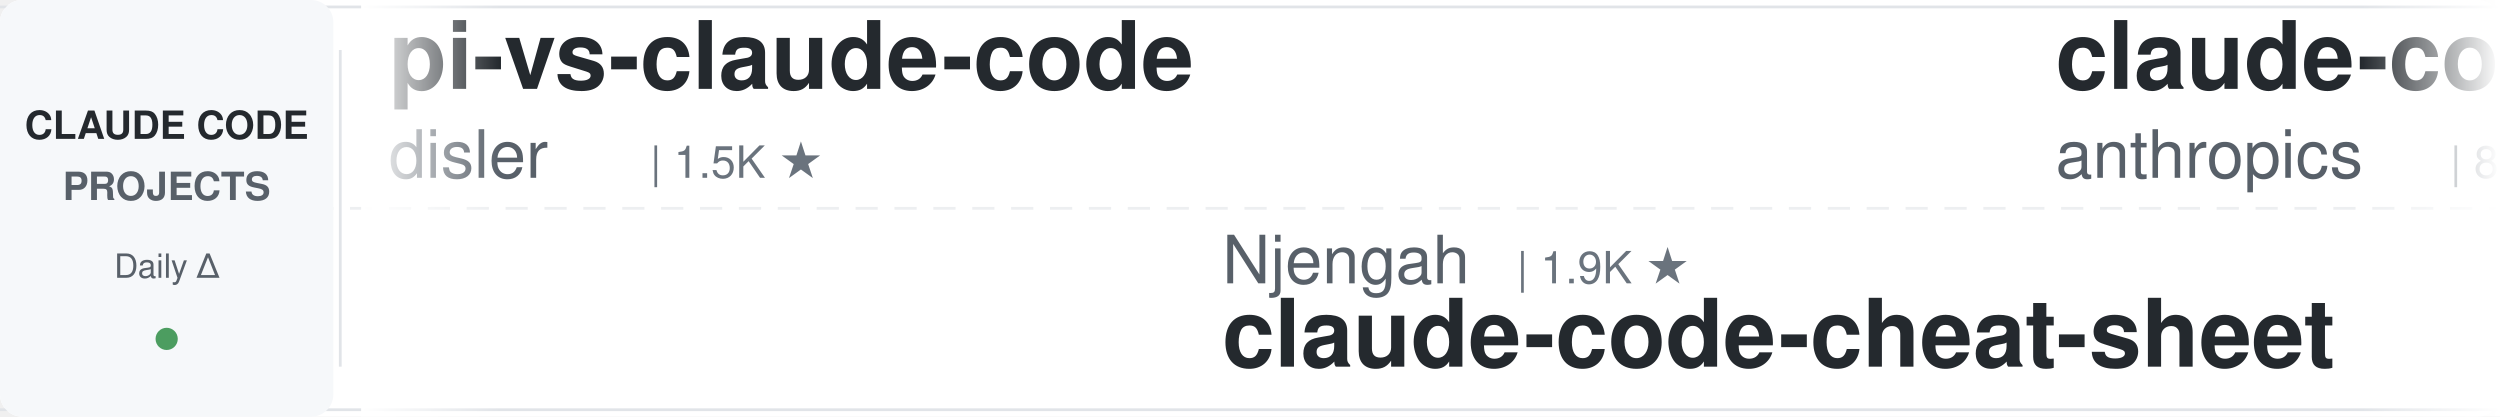
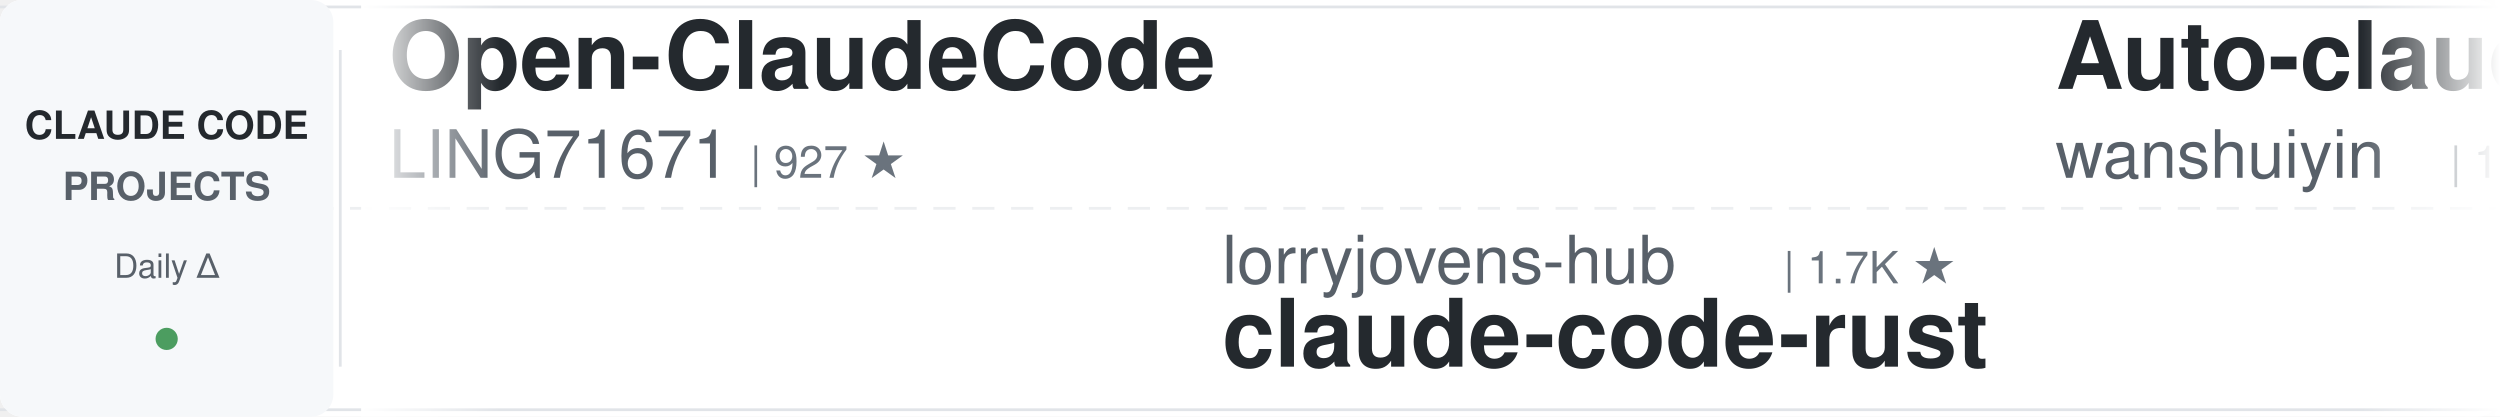
<svg xmlns="http://www.w3.org/2000/svg" width="900" height="150">
  <defs>
    <linearGradient id="leftFade" x1="0%" y1="0%" x2="100%" y2="0%">
      <stop offset="0%" style="stop-color:#ffffff;stop-opacity:1" />
      <stop offset="100%" style="stop-color:#ffffff;stop-opacity:0" />
    </linearGradient>
    <linearGradient id="rightFade" x1="0%" y1="0%" x2="100%" y2="0%">
      <stop offset="0%" style="stop-color:#ffffff;stop-opacity:0" />
      <stop offset="100%" style="stop-color:#ffffff;stop-opacity:1" />
    </linearGradient>
  </defs>
  <rect width="900" height="150" fill="#ffffff" rx="8" />
  <rect x="0" y="2" width="900" height="1" fill="#e1e4e8" />
  <rect x="0" y="147" width="900" height="1" fill="#e1e4e8" />
  <line x1="0" y1="75" x2="900" y2="75" stroke="#e1e4e8" stroke-width="1" stroke-dasharray="8 6" opacity="0.6" />
  <rect x="0" y="0" width="120" height="150" fill="#f6f8fa" rx="8" />
  <text x="60" y="50" font-family="-apple-system, BlinkMacSystemFont, 'Segoe UI', Helvetica, Arial, sans-serif" font-size="14" font-weight="600" fill="#24292e" text-anchor="middle">CLAUDE CODE</text>
  <text x="60" y="72" font-family="-apple-system, BlinkMacSystemFont, 'Segoe UI', Helvetica, Arial, sans-serif" font-size="14" font-weight="600" fill="#586069" text-anchor="middle">PROJECTS</text>
  <text x="60" y="100" font-family="-apple-system, BlinkMacSystemFont, 'Segoe UI', Helvetica, Arial, sans-serif" font-size="12" font-weight="500" fill="#586069" text-anchor="middle">Daily Δ</text>
  <circle cx="60" cy="122" r="4" fill="#22863a" opacity="0.8" />
  <rect x="122" y="18" width="1" height="114" fill="#e1e4e8" />
  <clipPath id="tickerClip">
    <rect x="130" y="0" width="770" height="150" />
  </clipPath>
  <g clip-path="url(#tickerClip)">
    <g id="tickerItems">
      <animateTransform attributeName="transform" attributeType="XML" type="translate" from="0 0" to="-3000 0" dur="54s" repeatCount="indefinite" />
      <g transform="translate(0, 0)">
-         <text x="140" y="32" font-family="-apple-system, BlinkMacSystemFont, 'Segoe UI', Helvetica, Arial, sans-serif" font-size="34" font-weight="600" fill="#24292e">pi-vs-claude-code</text>
-         <text x="140" y="64" font-family="-apple-system, BlinkMacSystemFont, 'Segoe UI', Helvetica, Arial, sans-serif" font-size="24" font-weight="400" fill="#586069">disler</text>
-         <text x="234" y="64" font-family="-apple-system, BlinkMacSystemFont, 'Segoe UI', Helvetica, Arial, sans-serif" font-size="16" font-weight="500" fill="#6a737d">| 1.5K ★</text>
+         <text x="140" y="32" font-family="-apple-system, BlinkMacSystemFont, 'Segoe UI', Helvetica, Arial, sans-serif" font-size="34" font-weight="600" fill="#24292e">Open-ClaudeCode</text>
+         <text x="140" y="64" font-family="-apple-system, BlinkMacSystemFont, 'Segoe UI', Helvetica, Arial, sans-serif" font-size="24" font-weight="400" fill="#586069">LING71671</text>
+         <text x="270" y="64" font-family="-apple-system, BlinkMacSystemFont, 'Segoe UI', Helvetica, Arial, sans-serif" font-size="16" font-weight="500" fill="#6a737d">| 927 ★</text>
      </g>
      <g transform="translate(300, 0)">
-         <text x="140" y="102" font-family="-apple-system, BlinkMacSystemFont, 'Segoe UI', Helvetica, Arial, sans-serif" font-size="24" font-weight="400" fill="#586069">Njengah</text>
-         <text x="246" y="102" font-family="-apple-system, BlinkMacSystemFont, 'Segoe UI', Helvetica, Arial, sans-serif" font-size="16" font-weight="500" fill="#6a737d">| 1.9K ★</text>
-         <text x="140" y="132" font-family="-apple-system, BlinkMacSystemFont, 'Segoe UI', Helvetica, Arial, sans-serif" font-size="34" font-weight="600" fill="#24292e">claude-code-cheat-sheet</text>
+         <text x="140" y="102" font-family="-apple-system, BlinkMacSystemFont, 'Segoe UI', Helvetica, Arial, sans-serif" font-size="24" font-weight="400" fill="#586069">lorryjovens-hub</text>
+         <text x="342" y="102" font-family="-apple-system, BlinkMacSystemFont, 'Segoe UI', Helvetica, Arial, sans-serif" font-size="16" font-weight="500" fill="#6a737d">| 1.7K ★</text>
+         <text x="140" y="132" font-family="-apple-system, BlinkMacSystemFont, 'Segoe UI', Helvetica, Arial, sans-serif" font-size="34" font-weight="600" fill="#24292e">claude-code-rust</text>
      </g>
      <g transform="translate(600, 0)">
-         <text x="140" y="32" font-family="-apple-system, BlinkMacSystemFont, 'Segoe UI', Helvetica, Arial, sans-serif" font-size="34" font-weight="600" fill="#24292e">claude-code-action</text>
-         <text x="140" y="64" font-family="-apple-system, BlinkMacSystemFont, 'Segoe UI', Helvetica, Arial, sans-serif" font-size="24" font-weight="400" fill="#586069">anthropics</text>
-         <text x="282" y="64" font-family="-apple-system, BlinkMacSystemFont, 'Segoe UI', Helvetica, Arial, sans-serif" font-size="16" font-weight="500" fill="#6a737d">| 8.4K ★</text>
+         <text x="140" y="32" font-family="-apple-system, BlinkMacSystemFont, 'Segoe UI', Helvetica, Arial, sans-serif" font-size="34" font-weight="600" fill="#24292e">Auto-claude-code-researc...</text>
+         <text x="140" y="64" font-family="-apple-system, BlinkMacSystemFont, 'Segoe UI', Helvetica, Arial, sans-serif" font-size="24" font-weight="400" fill="#586069">wanshuiyin</text>
+         <text x="282" y="64" font-family="-apple-system, BlinkMacSystemFont, 'Segoe UI', Helvetica, Arial, sans-serif" font-size="16" font-weight="500" fill="#6a737d">| 13.7K ★</text>
      </g>
      <g transform="translate(900, 0)">
-         <text x="140" y="102" font-family="-apple-system, BlinkMacSystemFont, 'Segoe UI', Helvetica, Arial, sans-serif" font-size="24" font-weight="400" fill="#586069">multica-ai</text>
-         <text x="282" y="102" font-family="-apple-system, BlinkMacSystemFont, 'Segoe UI', Helvetica, Arial, sans-serif" font-size="16" font-weight="500" fill="#6a737d">| 195.5K ★</text>
-         <text x="140" y="132" font-family="-apple-system, BlinkMacSystemFont, 'Segoe UI', Helvetica, Arial, sans-serif" font-size="34" font-weight="600" fill="#24292e">andrej-karpathy-skills</text>
+         <text x="140" y="102" font-family="-apple-system, BlinkMacSystemFont, 'Segoe UI', Helvetica, Arial, sans-serif" font-size="24" font-weight="400" fill="#586069">Windy3f3f3f3f</text>
+         <text x="318" y="102" font-family="-apple-system, BlinkMacSystemFont, 'Segoe UI', Helvetica, Arial, sans-serif" font-size="16" font-weight="500" fill="#6a737d">| 2.4K ★</text>
+         <text x="140" y="132" font-family="-apple-system, BlinkMacSystemFont, 'Segoe UI', Helvetica, Arial, sans-serif" font-size="34" font-weight="600" fill="#24292e">claude-code-from-scratch</text>
      </g>
      <g transform="translate(1200, 0)">
        <text x="140" y="32" font-family="-apple-system, BlinkMacSystemFont, 'Segoe UI', Helvetica, Arial, sans-serif" font-size="34" font-weight="600" fill="#24292e">claude-code-security-rev...</text>
        <text x="140" y="64" font-family="-apple-system, BlinkMacSystemFont, 'Segoe UI', Helvetica, Arial, sans-serif" font-size="24" font-weight="400" fill="#586069">anthropics</text>
        <text x="282" y="64" font-family="-apple-system, BlinkMacSystemFont, 'Segoe UI', Helvetica, Arial, sans-serif" font-size="16" font-weight="500" fill="#6a737d">| 5.6K ★</text>
      </g>
      <g transform="translate(1500, 0)">
-         <text x="140" y="102" font-family="-apple-system, BlinkMacSystemFont, 'Segoe UI', Helvetica, Arial, sans-serif" font-size="24" font-weight="400" fill="#586069">Chachamaru127</text>
-         <text x="318" y="102" font-family="-apple-system, BlinkMacSystemFont, 'Segoe UI', Helvetica, Arial, sans-serif" font-size="16" font-weight="500" fill="#6a737d">| 3.0K ★</text>
-         <text x="140" y="132" font-family="-apple-system, BlinkMacSystemFont, 'Segoe UI', Helvetica, Arial, sans-serif" font-size="34" font-weight="600" fill="#24292e">claude-code-harness</text>
+         <text x="140" y="102" font-family="-apple-system, BlinkMacSystemFont, 'Segoe UI', Helvetica, Arial, sans-serif" font-size="24" font-weight="400" fill="#586069">jeremylongshore</text>
+         <text x="342" y="102" font-family="-apple-system, BlinkMacSystemFont, 'Segoe UI', Helvetica, Arial, sans-serif" font-size="16" font-weight="500" fill="#6a737d">| 2.5K ★</text>
+         <text x="140" y="132" font-family="-apple-system, BlinkMacSystemFont, 'Segoe UI', Helvetica, Arial, sans-serif" font-size="34" font-weight="600" fill="#24292e">claude-code-plugins-plus...</text>
      </g>
      <g transform="translate(1800, 0)">
-         <text x="140" y="32" font-family="-apple-system, BlinkMacSystemFont, 'Segoe UI', Helvetica, Arial, sans-serif" font-size="34" font-weight="600" fill="#24292e">free-claude-code</text>
-         <text x="140" y="64" font-family="-apple-system, BlinkMacSystemFont, 'Segoe UI', Helvetica, Arial, sans-serif" font-size="24" font-weight="400" fill="#586069">Alishahryar1</text>
-         <text x="306" y="64" font-family="-apple-system, BlinkMacSystemFont, 'Segoe UI', Helvetica, Arial, sans-serif" font-size="16" font-weight="500" fill="#6a737d">| 41.7K ★</text>
+         <text x="140" y="32" font-family="-apple-system, BlinkMacSystemFont, 'Segoe UI', Helvetica, Arial, sans-serif" font-size="34" font-weight="600" fill="#24292e">learn-claude-code</text>
+         <text x="140" y="64" font-family="-apple-system, BlinkMacSystemFont, 'Segoe UI', Helvetica, Arial, sans-serif" font-size="24" font-weight="400" fill="#586069">shareAI-lab</text>
+         <text x="294" y="64" font-family="-apple-system, BlinkMacSystemFont, 'Segoe UI', Helvetica, Arial, sans-serif" font-size="16" font-weight="500" fill="#6a737d">| 72.0K ★</text>
      </g>
      <g transform="translate(2100, 0)">
-         <text x="140" y="102" font-family="-apple-system, BlinkMacSystemFont, 'Segoe UI', Helvetica, Arial, sans-serif" font-size="24" font-weight="400" fill="#586069">musistudio</text>
-         <text x="282" y="102" font-family="-apple-system, BlinkMacSystemFont, 'Segoe UI', Helvetica, Arial, sans-serif" font-size="16" font-weight="500" fill="#6a737d">| 36.1K ★</text>
-         <text x="140" y="132" font-family="-apple-system, BlinkMacSystemFont, 'Segoe UI', Helvetica, Arial, sans-serif" font-size="34" font-weight="600" fill="#24292e">claude-code-router</text>
+         <text x="140" y="102" font-family="-apple-system, BlinkMacSystemFont, 'Segoe UI', Helvetica, Arial, sans-serif" font-size="24" font-weight="400" fill="#586069">shanraisshan</text>
+         <text x="306" y="102" font-family="-apple-system, BlinkMacSystemFont, 'Segoe UI', Helvetica, Arial, sans-serif" font-size="16" font-weight="500" fill="#6a737d">| 63.3K ★</text>
+         <text x="140" y="132" font-family="-apple-system, BlinkMacSystemFont, 'Segoe UI', Helvetica, Arial, sans-serif" font-size="34" font-weight="600" fill="#24292e">claude-code-best-practic...</text>
      </g>
      <g transform="translate(2400, 0)">
-         <text x="140" y="32" font-family="-apple-system, BlinkMacSystemFont, 'Segoe UI', Helvetica, Arial, sans-serif" font-size="34" font-weight="600" fill="#24292e">claude-code-source</text>
-         <text x="140" y="64" font-family="-apple-system, BlinkMacSystemFont, 'Segoe UI', Helvetica, Arial, sans-serif" font-size="24" font-weight="400" fill="#586069">AprilNEA</text>
-         <text x="258" y="64" font-family="-apple-system, BlinkMacSystemFont, 'Segoe UI', Helvetica, Arial, sans-serif" font-size="16" font-weight="500" fill="#6a737d">| 392 ★</text>
+         <text x="140" y="32" font-family="-apple-system, BlinkMacSystemFont, 'Segoe UI', Helvetica, Arial, sans-serif" font-size="34" font-weight="600" fill="#24292e">skills</text>
+         <text x="140" y="64" font-family="-apple-system, BlinkMacSystemFont, 'Segoe UI', Helvetica, Arial, sans-serif" font-size="24" font-weight="400" fill="#586069">anthropics</text>
+         <text x="282" y="64" font-family="-apple-system, BlinkMacSystemFont, 'Segoe UI', Helvetica, Arial, sans-serif" font-size="16" font-weight="500" fill="#6a737d">| 163.6K ★</text>
      </g>
      <g transform="translate(2700, 0)">
-         <text x="140" y="102" font-family="-apple-system, BlinkMacSystemFont, 'Segoe UI', Helvetica, Arial, sans-serif" font-size="24" font-weight="400" fill="#586069">disler</text>
-         <text x="234" y="102" font-family="-apple-system, BlinkMacSystemFont, 'Segoe UI', Helvetica, Arial, sans-serif" font-size="16" font-weight="500" fill="#6a737d">| 3.8K ★</text>
-         <text x="140" y="132" font-family="-apple-system, BlinkMacSystemFont, 'Segoe UI', Helvetica, Arial, sans-serif" font-size="34" font-weight="600" fill="#24292e">claude-code-hooks-master...</text>
+         <text x="140" y="102" font-family="-apple-system, BlinkMacSystemFont, 'Segoe UI', Helvetica, Arial, sans-serif" font-size="24" font-weight="400" fill="#586069">Pimzino</text>
+         <text x="246" y="102" font-family="-apple-system, BlinkMacSystemFont, 'Segoe UI', Helvetica, Arial, sans-serif" font-size="16" font-weight="500" fill="#6a737d">| 3.8K ★</text>
+         <text x="140" y="132" font-family="-apple-system, BlinkMacSystemFont, 'Segoe UI', Helvetica, Arial, sans-serif" font-size="34" font-weight="600" fill="#24292e">claude-code-spec-workflo...</text>
      </g>
      <g transform="translate(3000, 0)">
-         <text x="140" y="32" font-family="-apple-system, BlinkMacSystemFont, 'Segoe UI', Helvetica, Arial, sans-serif" font-size="34" font-weight="600" fill="#24292e">pi-vs-claude-code</text>
-         <text x="140" y="64" font-family="-apple-system, BlinkMacSystemFont, 'Segoe UI', Helvetica, Arial, sans-serif" font-size="24" font-weight="400" fill="#586069">disler</text>
-         <text x="234" y="64" font-family="-apple-system, BlinkMacSystemFont, 'Segoe UI', Helvetica, Arial, sans-serif" font-size="16" font-weight="500" fill="#6a737d">| 1.5K ★</text>
+         <text x="140" y="32" font-family="-apple-system, BlinkMacSystemFont, 'Segoe UI', Helvetica, Arial, sans-serif" font-size="34" font-weight="600" fill="#24292e">Open-ClaudeCode</text>
+         <text x="140" y="64" font-family="-apple-system, BlinkMacSystemFont, 'Segoe UI', Helvetica, Arial, sans-serif" font-size="24" font-weight="400" fill="#586069">LING71671</text>
+         <text x="270" y="64" font-family="-apple-system, BlinkMacSystemFont, 'Segoe UI', Helvetica, Arial, sans-serif" font-size="16" font-weight="500" fill="#6a737d">| 927 ★</text>
      </g>
      <g transform="translate(3300, 0)">
-         <text x="140" y="102" font-family="-apple-system, BlinkMacSystemFont, 'Segoe UI', Helvetica, Arial, sans-serif" font-size="24" font-weight="400" fill="#586069">Njengah</text>
-         <text x="246" y="102" font-family="-apple-system, BlinkMacSystemFont, 'Segoe UI', Helvetica, Arial, sans-serif" font-size="16" font-weight="500" fill="#6a737d">| 1.9K ★</text>
-         <text x="140" y="132" font-family="-apple-system, BlinkMacSystemFont, 'Segoe UI', Helvetica, Arial, sans-serif" font-size="34" font-weight="600" fill="#24292e">claude-code-cheat-sheet</text>
+         <text x="140" y="102" font-family="-apple-system, BlinkMacSystemFont, 'Segoe UI', Helvetica, Arial, sans-serif" font-size="24" font-weight="400" fill="#586069">lorryjovens-hub</text>
+         <text x="342" y="102" font-family="-apple-system, BlinkMacSystemFont, 'Segoe UI', Helvetica, Arial, sans-serif" font-size="16" font-weight="500" fill="#6a737d">| 1.7K ★</text>
+         <text x="140" y="132" font-family="-apple-system, BlinkMacSystemFont, 'Segoe UI', Helvetica, Arial, sans-serif" font-size="34" font-weight="600" fill="#24292e">claude-code-rust</text>
      </g>
      <g transform="translate(3600, 0)">
-         <text x="140" y="32" font-family="-apple-system, BlinkMacSystemFont, 'Segoe UI', Helvetica, Arial, sans-serif" font-size="34" font-weight="600" fill="#24292e">claude-code-action</text>
-         <text x="140" y="64" font-family="-apple-system, BlinkMacSystemFont, 'Segoe UI', Helvetica, Arial, sans-serif" font-size="24" font-weight="400" fill="#586069">anthropics</text>
-         <text x="282" y="64" font-family="-apple-system, BlinkMacSystemFont, 'Segoe UI', Helvetica, Arial, sans-serif" font-size="16" font-weight="500" fill="#6a737d">| 8.4K ★</text>
+         <text x="140" y="32" font-family="-apple-system, BlinkMacSystemFont, 'Segoe UI', Helvetica, Arial, sans-serif" font-size="34" font-weight="600" fill="#24292e">Auto-claude-code-researc...</text>
+         <text x="140" y="64" font-family="-apple-system, BlinkMacSystemFont, 'Segoe UI', Helvetica, Arial, sans-serif" font-size="24" font-weight="400" fill="#586069">wanshuiyin</text>
+         <text x="282" y="64" font-family="-apple-system, BlinkMacSystemFont, 'Segoe UI', Helvetica, Arial, sans-serif" font-size="16" font-weight="500" fill="#6a737d">| 13.7K ★</text>
      </g>
      <g transform="translate(3900, 0)">
-         <text x="140" y="102" font-family="-apple-system, BlinkMacSystemFont, 'Segoe UI', Helvetica, Arial, sans-serif" font-size="24" font-weight="400" fill="#586069">multica-ai</text>
-         <text x="282" y="102" font-family="-apple-system, BlinkMacSystemFont, 'Segoe UI', Helvetica, Arial, sans-serif" font-size="16" font-weight="500" fill="#6a737d">| 195.5K ★</text>
-         <text x="140" y="132" font-family="-apple-system, BlinkMacSystemFont, 'Segoe UI', Helvetica, Arial, sans-serif" font-size="34" font-weight="600" fill="#24292e">andrej-karpathy-skills</text>
+         <text x="140" y="102" font-family="-apple-system, BlinkMacSystemFont, 'Segoe UI', Helvetica, Arial, sans-serif" font-size="24" font-weight="400" fill="#586069">Windy3f3f3f3f</text>
+         <text x="318" y="102" font-family="-apple-system, BlinkMacSystemFont, 'Segoe UI', Helvetica, Arial, sans-serif" font-size="16" font-weight="500" fill="#6a737d">| 2.4K ★</text>
+         <text x="140" y="132" font-family="-apple-system, BlinkMacSystemFont, 'Segoe UI', Helvetica, Arial, sans-serif" font-size="34" font-weight="600" fill="#24292e">claude-code-from-scratch</text>
      </g>
    </g>
  </g>
  <rect x="130" y="0" width="50" height="150" fill="url(#leftFade)" />
  <rect x="850" y="0" width="50" height="150" fill="url(#rightFade)" />
</svg>
